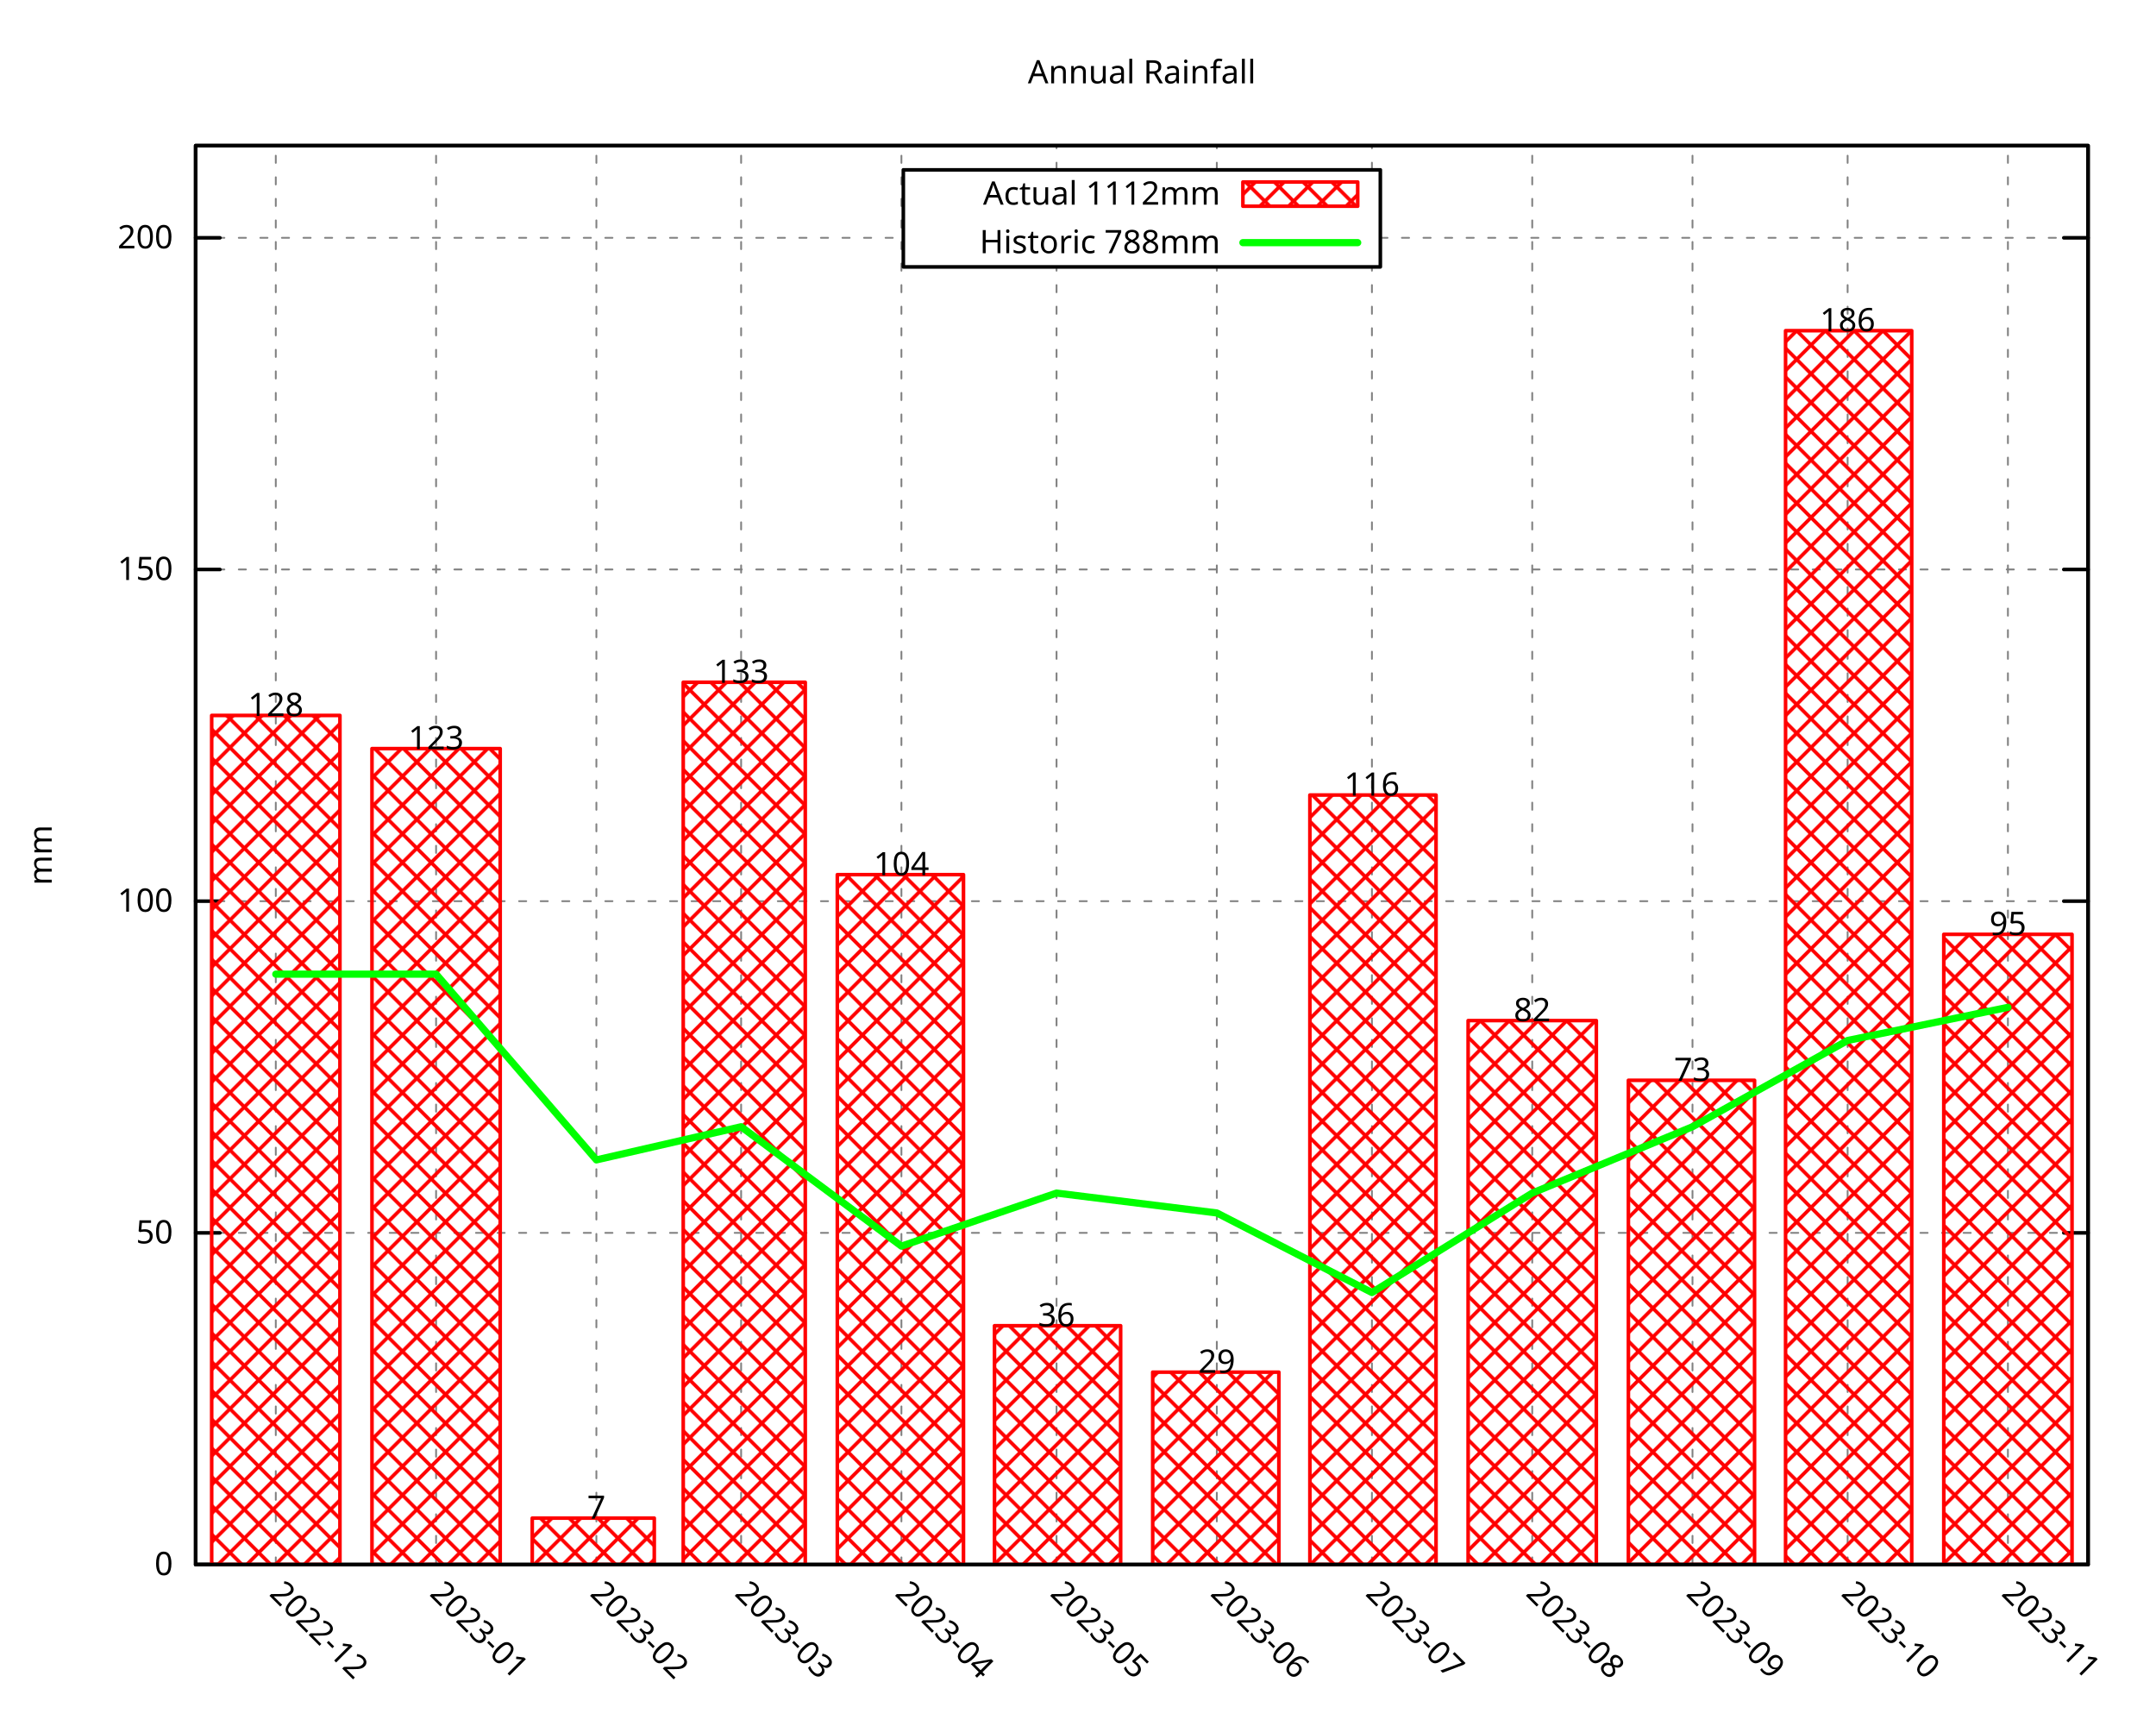
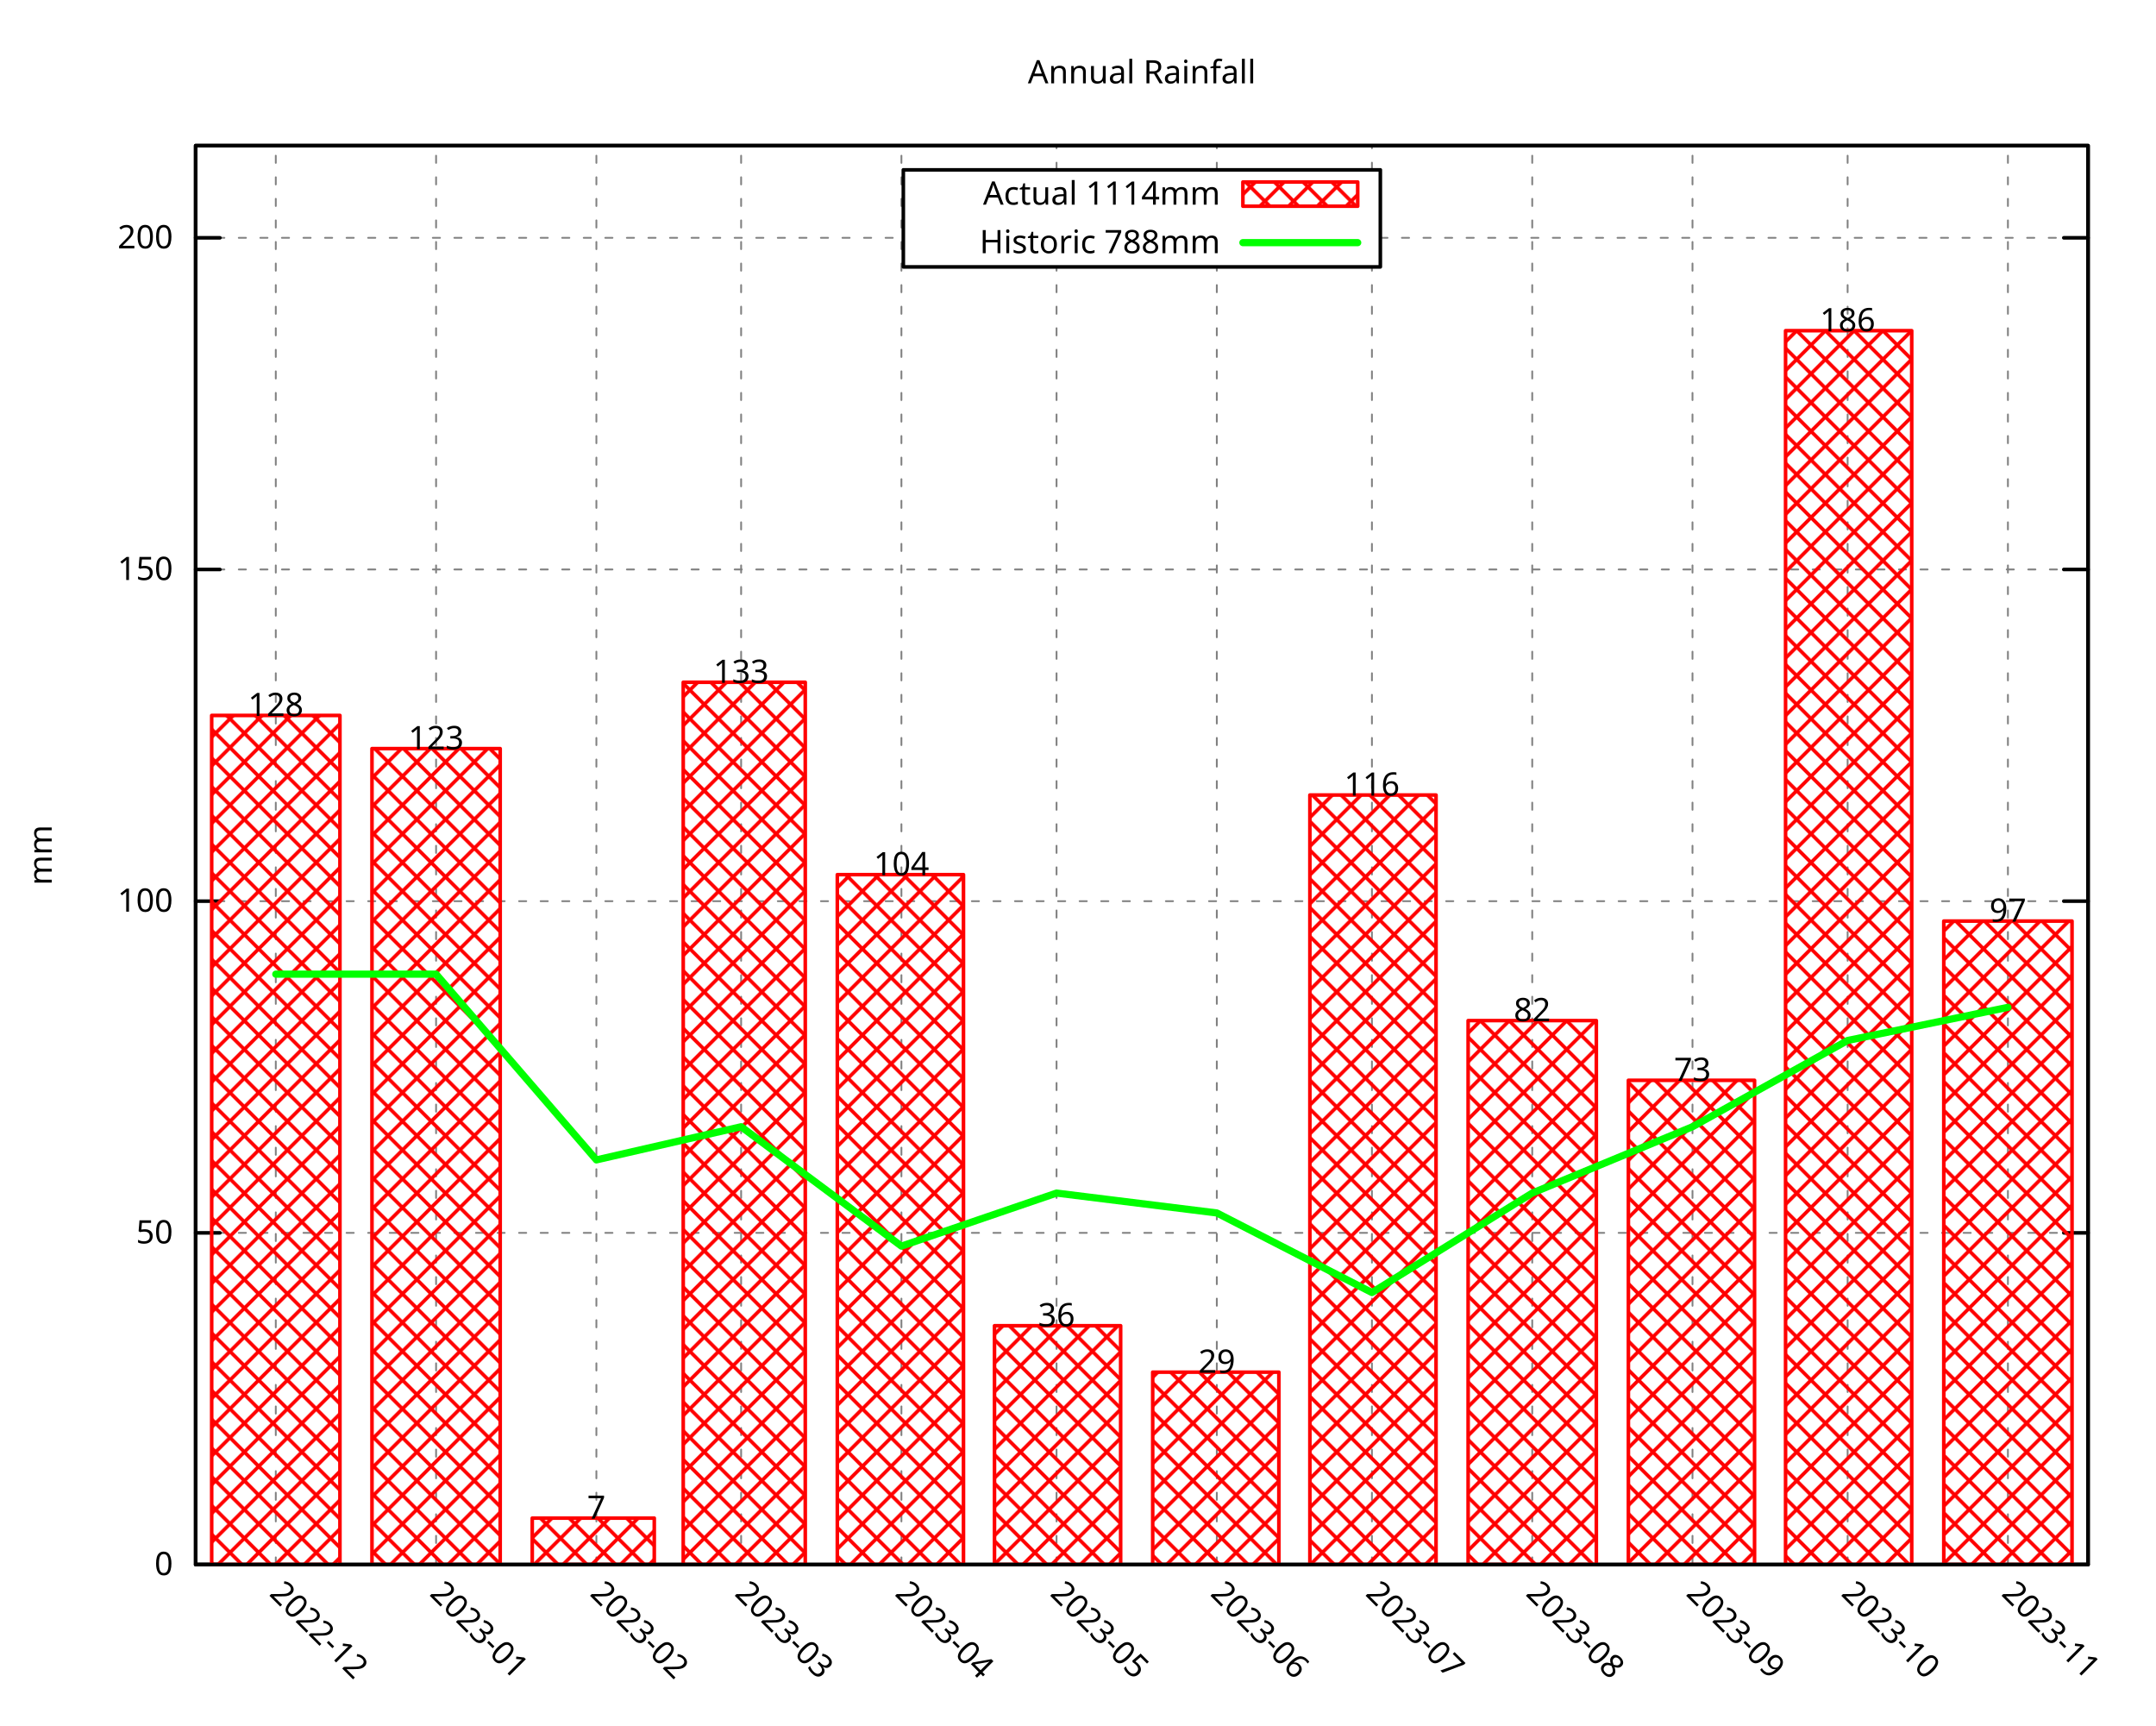
<svg xmlns="http://www.w3.org/2000/svg" xmlns:xlink="http://www.w3.org/1999/xlink" width="600" height="480" viewBox="0 0 600 480">
  <g id="gnuplot_canvas">
    <rect x="0" y="0" width="600" height="480" fill="none" />
    <defs>
      <circle id="gpDot" r="0.5" stroke-width="0.5" stroke="currentColor" />
      <path id="gpPt0" stroke-width="0.296" stroke="currentColor" d="M-1,0 h2 M0,-1 v2" />
      <path id="gpPt1" stroke-width="0.296" stroke="currentColor" d="M-1,-1 L1,1 M1,-1 L-1,1" />
      <path id="gpPt2" stroke-width="0.296" stroke="currentColor" d="M-1,0 L1,0 M0,-1 L0,1 M-1,-1 L1,1 M-1,1 L1,-1" />
      <rect id="gpPt3" stroke-width="0.296" stroke="currentColor" x="-1" y="-1" width="2" height="2" />
      <rect id="gpPt4" stroke-width="0.296" stroke="currentColor" fill="currentColor" x="-1" y="-1" width="2" height="2" />
      <circle id="gpPt5" stroke-width="0.296" stroke="currentColor" cx="0" cy="0" r="1" />
      <use xlink:href="#gpPt5" id="gpPt6" fill="currentColor" stroke="none" />
      <path id="gpPt7" stroke-width="0.296" stroke="currentColor" d="M0,-1.33 L-1.33,0.67 L1.33,0.67 z" />
      <use xlink:href="#gpPt7" id="gpPt8" fill="currentColor" stroke="none" />
      <use xlink:href="#gpPt7" id="gpPt9" stroke="currentColor" transform="rotate(180)" />
      <use xlink:href="#gpPt9" id="gpPt10" fill="currentColor" stroke="none" />
      <use xlink:href="#gpPt3" id="gpPt11" stroke="currentColor" transform="rotate(45)" />
      <use xlink:href="#gpPt11" id="gpPt12" fill="currentColor" stroke="none" />
      <path id="gpPt13" stroke-width="0.296" stroke="currentColor" d="M0,1.330 L1.265,0.411 L0.782,-1.067 L-0.782,-1.076 L-1.265,0.411 z" />
      <use xlink:href="#gpPt13" id="gpPt14" fill="currentColor" stroke="none" />
      <filter id="textbox" filterUnits="objectBoundingBox" x="0" y="0" height="1" width="1">
        <feFlood flood-color="white" flood-opacity="1" result="bgnd" />
        <feComposite in="SourceGraphic" in2="bgnd" operator="atop" />
      </filter>
      <filter id="greybox" filterUnits="objectBoundingBox" x="0" y="0" height="1" width="1">
        <feFlood flood-color="lightgrey" flood-opacity="1" result="grey" />
        <feComposite in="SourceGraphic" in2="grey" operator="atop" />
      </filter>
    </defs>
    <g fill="none" color="white" stroke="currentColor" stroke-width="1.00" stroke-linecap="round" stroke-linejoin="round">
</g>
    <g fill="none" color="black" stroke="currentColor" stroke-width="1.00" stroke-linecap="round" stroke-linejoin="round">
</g>
    <g fill="none" color="black" stroke="black" stroke-width="0.50" stroke-linecap="round" stroke-linejoin="round">
</g>
    <g fill="none" color="gray" stroke="currentColor" stroke-width="0.50" stroke-linecap="round" stroke-linejoin="round">
      <path stroke="gray" stroke-dasharray="2,4" class="gridline" d="M54.45,435.32 L581.09,435.32  " />
    </g>
    <g fill="none" color="gray" stroke="gray" stroke-width="1.00" stroke-linecap="round" stroke-linejoin="round">
</g>
    <g fill="none" color="black" stroke="currentColor" stroke-width="1.00" stroke-linecap="round" stroke-linejoin="round">
      <path stroke="black" d="M54.45,435.32 L61.20,435.32 M581.09,435.32 L574.34,435.32  " />
      <g transform="translate(48.15,438.25)" stroke="none" fill="black" font-family="Droid Sans" font-size="9.00" text-anchor="end">
        <text>
          <tspan font-family="Droid Sans"> 0</tspan>
        </text>
      </g>
    </g>
    <g fill="none" color="black" stroke="currentColor" stroke-width="1.00" stroke-linecap="round" stroke-linejoin="round">
</g>
    <g fill="none" color="black" stroke="black" stroke-width="0.50" stroke-linecap="round" stroke-linejoin="round">
</g>
    <g fill="none" color="gray" stroke="currentColor" stroke-width="0.50" stroke-linecap="round" stroke-linejoin="round">
      <path stroke="gray" stroke-dasharray="2,4" class="gridline" d="M54.45,343.03 L581.09,343.03  " />
    </g>
    <g fill="none" color="gray" stroke="gray" stroke-width="1.00" stroke-linecap="round" stroke-linejoin="round">
</g>
    <g fill="none" color="black" stroke="currentColor" stroke-width="1.00" stroke-linecap="round" stroke-linejoin="round">
      <path stroke="black" d="M54.45,343.03 L61.20,343.03 M581.09,343.03 L574.34,343.03  " />
      <g transform="translate(48.15,345.96)" stroke="none" fill="black" font-family="Droid Sans" font-size="9.00" text-anchor="end">
        <text>
          <tspan font-family="Droid Sans"> 50</tspan>
        </text>
      </g>
    </g>
    <g fill="none" color="black" stroke="currentColor" stroke-width="1.00" stroke-linecap="round" stroke-linejoin="round">
</g>
    <g fill="none" color="black" stroke="black" stroke-width="0.50" stroke-linecap="round" stroke-linejoin="round">
</g>
    <g fill="none" color="gray" stroke="currentColor" stroke-width="0.50" stroke-linecap="round" stroke-linejoin="round">
      <path stroke="gray" stroke-dasharray="2,4" class="gridline" d="M54.45,250.74 L581.09,250.74  " />
    </g>
    <g fill="none" color="gray" stroke="gray" stroke-width="1.00" stroke-linecap="round" stroke-linejoin="round">
</g>
    <g fill="none" color="black" stroke="currentColor" stroke-width="1.00" stroke-linecap="round" stroke-linejoin="round">
      <path stroke="black" d="M54.45,250.74 L61.20,250.74 M581.09,250.74 L574.34,250.74  " />
      <g transform="translate(48.15,253.67)" stroke="none" fill="black" font-family="Droid Sans" font-size="9.00" text-anchor="end">
        <text>
          <tspan font-family="Droid Sans"> 100</tspan>
        </text>
      </g>
    </g>
    <g fill="none" color="black" stroke="currentColor" stroke-width="1.00" stroke-linecap="round" stroke-linejoin="round">
</g>
    <g fill="none" color="black" stroke="black" stroke-width="0.50" stroke-linecap="round" stroke-linejoin="round">
</g>
    <g fill="none" color="gray" stroke="currentColor" stroke-width="0.50" stroke-linecap="round" stroke-linejoin="round">
      <path stroke="gray" stroke-dasharray="2,4" class="gridline" d="M54.45,158.45 L581.09,158.45  " />
    </g>
    <g fill="none" color="gray" stroke="gray" stroke-width="1.00" stroke-linecap="round" stroke-linejoin="round">
</g>
    <g fill="none" color="black" stroke="currentColor" stroke-width="1.00" stroke-linecap="round" stroke-linejoin="round">
      <path stroke="black" d="M54.45,158.45 L61.20,158.45 M581.09,158.45 L574.34,158.45  " />
      <g transform="translate(48.15,161.38)" stroke="none" fill="black" font-family="Droid Sans" font-size="9.00" text-anchor="end">
        <text>
          <tspan font-family="Droid Sans"> 150</tspan>
        </text>
      </g>
    </g>
    <g fill="none" color="black" stroke="currentColor" stroke-width="1.00" stroke-linecap="round" stroke-linejoin="round">
</g>
    <g fill="none" color="black" stroke="black" stroke-width="0.50" stroke-linecap="round" stroke-linejoin="round">
</g>
    <g fill="none" color="gray" stroke="currentColor" stroke-width="0.50" stroke-linecap="round" stroke-linejoin="round">
      <path stroke="gray" stroke-dasharray="2,4" class="gridline" d="M54.45,66.17 L251.39,66.17 M384.14,66.17 L581.09,66.17  " />
    </g>
    <g fill="none" color="gray" stroke="gray" stroke-width="1.00" stroke-linecap="round" stroke-linejoin="round">
</g>
    <g fill="none" color="black" stroke="currentColor" stroke-width="1.00" stroke-linecap="round" stroke-linejoin="round">
      <path stroke="black" d="M54.45,66.17 L61.20,66.17 M581.09,66.17 L574.34,66.17  " />
      <g transform="translate(48.15,69.10)" stroke="none" fill="black" font-family="Droid Sans" font-size="9.00" text-anchor="end">
        <text>
          <tspan font-family="Droid Sans"> 200</tspan>
        </text>
      </g>
    </g>
    <g fill="none" color="black" stroke="currentColor" stroke-width="1.00" stroke-linecap="round" stroke-linejoin="round">
</g>
    <g fill="none" color="black" stroke="black" stroke-width="0.50" stroke-linecap="round" stroke-linejoin="round">
</g>
    <g fill="none" color="gray" stroke="currentColor" stroke-width="0.50" stroke-linecap="round" stroke-linejoin="round">
      <path stroke="gray" stroke-dasharray="2,4" class="gridline" d="M76.75,435.32 L76.75,40.51  " />
    </g>
    <g fill="none" color="gray" stroke="gray" stroke-width="1.00" stroke-linecap="round" stroke-linejoin="round">
</g>
    <g fill="none" color="black" stroke="currentColor" stroke-width="1.00" stroke-linecap="round" stroke-linejoin="round">
      <path stroke="black" d="M76.75,435.32 M76.75,40.51  " />
      <g transform="translate(74.68,443.69) rotate(45)" stroke="none" fill="black" font-family="Droid Sans" font-size="9.00" text-anchor="start">
        <text>
          <tspan font-family="Droid Sans">2022-12</tspan>
        </text>
      </g>
    </g>
    <g fill="none" color="black" stroke="currentColor" stroke-width="1.00" stroke-linecap="round" stroke-linejoin="round">
</g>
    <g fill="none" color="black" stroke="black" stroke-width="0.50" stroke-linecap="round" stroke-linejoin="round">
</g>
    <g fill="none" color="gray" stroke="currentColor" stroke-width="0.50" stroke-linecap="round" stroke-linejoin="round">
      <path stroke="gray" stroke-dasharray="2,4" class="gridline" d="M121.36,435.32 L121.36,40.51  " />
    </g>
    <g fill="none" color="gray" stroke="gray" stroke-width="1.00" stroke-linecap="round" stroke-linejoin="round">
</g>
    <g fill="none" color="black" stroke="currentColor" stroke-width="1.00" stroke-linecap="round" stroke-linejoin="round">
      <path stroke="black" d="M121.36,435.32 M121.36,40.51  " />
      <g transform="translate(119.29,443.69) rotate(45)" stroke="none" fill="black" font-family="Droid Sans" font-size="9.00" text-anchor="start">
        <text>
          <tspan font-family="Droid Sans">2023-01</tspan>
        </text>
      </g>
    </g>
    <g fill="none" color="black" stroke="currentColor" stroke-width="1.00" stroke-linecap="round" stroke-linejoin="round">
</g>
    <g fill="none" color="black" stroke="black" stroke-width="0.50" stroke-linecap="round" stroke-linejoin="round">
</g>
    <g fill="none" color="gray" stroke="currentColor" stroke-width="0.50" stroke-linecap="round" stroke-linejoin="round">
      <path stroke="gray" stroke-dasharray="2,4" class="gridline" d="M165.97,435.32 L165.97,40.51  " />
    </g>
    <g fill="none" color="gray" stroke="gray" stroke-width="1.00" stroke-linecap="round" stroke-linejoin="round">
</g>
    <g fill="none" color="black" stroke="currentColor" stroke-width="1.00" stroke-linecap="round" stroke-linejoin="round">
      <path stroke="black" d="M165.97,435.32 M165.97,40.51  " />
      <g transform="translate(163.90,443.69) rotate(45)" stroke="none" fill="black" font-family="Droid Sans" font-size="9.00" text-anchor="start">
        <text>
          <tspan font-family="Droid Sans">2023-02</tspan>
        </text>
      </g>
    </g>
    <g fill="none" color="black" stroke="currentColor" stroke-width="1.00" stroke-linecap="round" stroke-linejoin="round">
</g>
    <g fill="none" color="black" stroke="black" stroke-width="0.50" stroke-linecap="round" stroke-linejoin="round">
</g>
    <g fill="none" color="gray" stroke="currentColor" stroke-width="0.50" stroke-linecap="round" stroke-linejoin="round">
      <path stroke="gray" stroke-dasharray="2,4" class="gridline" d="M206.25,435.32 L206.25,40.51  " />
    </g>
    <g fill="none" color="gray" stroke="gray" stroke-width="1.00" stroke-linecap="round" stroke-linejoin="round">
</g>
    <g fill="none" color="black" stroke="currentColor" stroke-width="1.00" stroke-linecap="round" stroke-linejoin="round">
      <path stroke="black" d="M206.25,435.32 M206.25,40.51  " />
      <g transform="translate(204.18,443.69) rotate(45)" stroke="none" fill="black" font-family="Droid Sans" font-size="9.00" text-anchor="start">
        <text>
          <tspan font-family="Droid Sans">2023-03</tspan>
        </text>
      </g>
    </g>
    <g fill="none" color="black" stroke="currentColor" stroke-width="1.00" stroke-linecap="round" stroke-linejoin="round">
</g>
    <g fill="none" color="black" stroke="black" stroke-width="0.50" stroke-linecap="round" stroke-linejoin="round">
</g>
    <g fill="none" color="gray" stroke="currentColor" stroke-width="0.50" stroke-linecap="round" stroke-linejoin="round">
      <path stroke="gray" stroke-dasharray="2,4" class="gridline" d="M250.86,435.32 L250.86,40.51  " />
    </g>
    <g fill="none" color="gray" stroke="gray" stroke-width="1.00" stroke-linecap="round" stroke-linejoin="round">
</g>
    <g fill="none" color="black" stroke="currentColor" stroke-width="1.00" stroke-linecap="round" stroke-linejoin="round">
      <path stroke="black" d="M250.86,435.32 M250.86,40.51  " />
      <g transform="translate(248.79,443.69) rotate(45)" stroke="none" fill="black" font-family="Droid Sans" font-size="9.00" text-anchor="start">
        <text>
          <tspan font-family="Droid Sans">2023-04</tspan>
        </text>
      </g>
    </g>
    <g fill="none" color="black" stroke="currentColor" stroke-width="1.00" stroke-linecap="round" stroke-linejoin="round">
</g>
    <g fill="none" color="black" stroke="black" stroke-width="0.50" stroke-linecap="round" stroke-linejoin="round">
</g>
    <g fill="none" color="gray" stroke="currentColor" stroke-width="0.50" stroke-linecap="round" stroke-linejoin="round">
      <path stroke="gray" stroke-dasharray="2,4" class="gridline" d="M294.03,435.32 L294.03,74.26 M294.03,47.26 L294.03,40.51  " />
    </g>
    <g fill="none" color="gray" stroke="gray" stroke-width="1.00" stroke-linecap="round" stroke-linejoin="round">
</g>
    <g fill="none" color="black" stroke="currentColor" stroke-width="1.00" stroke-linecap="round" stroke-linejoin="round">
      <path stroke="black" d="M294.03,435.32 M294.03,40.51  " />
      <g transform="translate(291.96,443.69) rotate(45)" stroke="none" fill="black" font-family="Droid Sans" font-size="9.00" text-anchor="start">
        <text>
          <tspan font-family="Droid Sans">2023-05</tspan>
        </text>
      </g>
    </g>
    <g fill="none" color="black" stroke="currentColor" stroke-width="1.00" stroke-linecap="round" stroke-linejoin="round">
</g>
    <g fill="none" color="black" stroke="black" stroke-width="0.50" stroke-linecap="round" stroke-linejoin="round">
</g>
    <g fill="none" color="gray" stroke="currentColor" stroke-width="0.50" stroke-linecap="round" stroke-linejoin="round">
      <path stroke="gray" stroke-dasharray="2,4" class="gridline" d="M338.63,435.32 L338.63,74.26 M338.63,47.26 L338.63,40.51  " />
    </g>
    <g fill="none" color="gray" stroke="gray" stroke-width="1.00" stroke-linecap="round" stroke-linejoin="round">
</g>
    <g fill="none" color="black" stroke="currentColor" stroke-width="1.00" stroke-linecap="round" stroke-linejoin="round">
      <path stroke="black" d="M338.63,435.32 M338.63,40.51  " />
      <g transform="translate(336.56,443.69) rotate(45)" stroke="none" fill="black" font-family="Droid Sans" font-size="9.00" text-anchor="start">
        <text>
          <tspan font-family="Droid Sans">2023-06</tspan>
        </text>
      </g>
    </g>
    <g fill="none" color="black" stroke="currentColor" stroke-width="1.00" stroke-linecap="round" stroke-linejoin="round">
</g>
    <g fill="none" color="black" stroke="black" stroke-width="0.50" stroke-linecap="round" stroke-linejoin="round">
</g>
    <g fill="none" color="gray" stroke="currentColor" stroke-width="0.50" stroke-linecap="round" stroke-linejoin="round">
      <path stroke="gray" stroke-dasharray="2,4" class="gridline" d="M381.80,435.32 L381.80,74.26 M381.80,47.26 L381.80,40.51  " />
    </g>
    <g fill="none" color="gray" stroke="gray" stroke-width="1.00" stroke-linecap="round" stroke-linejoin="round">
</g>
    <g fill="none" color="black" stroke="currentColor" stroke-width="1.00" stroke-linecap="round" stroke-linejoin="round">
      <path stroke="black" d="M381.80,435.32 M381.80,40.51  " />
      <g transform="translate(379.73,443.69) rotate(45)" stroke="none" fill="black" font-family="Droid Sans" font-size="9.00" text-anchor="start">
        <text>
          <tspan font-family="Droid Sans">2023-07</tspan>
        </text>
      </g>
    </g>
    <g fill="none" color="black" stroke="currentColor" stroke-width="1.00" stroke-linecap="round" stroke-linejoin="round">
</g>
    <g fill="none" color="black" stroke="black" stroke-width="0.50" stroke-linecap="round" stroke-linejoin="round">
</g>
    <g fill="none" color="gray" stroke="currentColor" stroke-width="0.50" stroke-linecap="round" stroke-linejoin="round">
      <path stroke="gray" stroke-dasharray="2,4" class="gridline" d="M426.41,435.32 L426.41,40.51  " />
    </g>
    <g fill="none" color="gray" stroke="gray" stroke-width="1.00" stroke-linecap="round" stroke-linejoin="round">
</g>
    <g fill="none" color="black" stroke="currentColor" stroke-width="1.00" stroke-linecap="round" stroke-linejoin="round">
      <path stroke="black" d="M426.41,435.32 M426.41,40.51  " />
      <g transform="translate(424.34,443.69) rotate(45)" stroke="none" fill="black" font-family="Droid Sans" font-size="9.00" text-anchor="start">
        <text>
          <tspan font-family="Droid Sans">2023-08</tspan>
        </text>
      </g>
    </g>
    <g fill="none" color="black" stroke="currentColor" stroke-width="1.00" stroke-linecap="round" stroke-linejoin="round">
</g>
    <g fill="none" color="black" stroke="black" stroke-width="0.50" stroke-linecap="round" stroke-linejoin="round">
</g>
    <g fill="none" color="gray" stroke="currentColor" stroke-width="0.50" stroke-linecap="round" stroke-linejoin="round">
      <path stroke="gray" stroke-dasharray="2,4" class="gridline" d="M471.01,435.32 L471.01,40.51  " />
    </g>
    <g fill="none" color="gray" stroke="gray" stroke-width="1.00" stroke-linecap="round" stroke-linejoin="round">
</g>
    <g fill="none" color="black" stroke="currentColor" stroke-width="1.00" stroke-linecap="round" stroke-linejoin="round">
      <path stroke="black" d="M471.01,435.32 M471.01,40.51  " />
      <g transform="translate(468.94,443.69) rotate(45)" stroke="none" fill="black" font-family="Droid Sans" font-size="9.00" text-anchor="start">
        <text>
          <tspan font-family="Droid Sans">2023-09</tspan>
        </text>
      </g>
    </g>
    <g fill="none" color="black" stroke="currentColor" stroke-width="1.00" stroke-linecap="round" stroke-linejoin="round">
</g>
    <g fill="none" color="black" stroke="black" stroke-width="0.50" stroke-linecap="round" stroke-linejoin="round">
</g>
    <g fill="none" color="gray" stroke="currentColor" stroke-width="0.50" stroke-linecap="round" stroke-linejoin="round">
      <path stroke="gray" stroke-dasharray="2,4" class="gridline" d="M514.18,435.32 L514.18,40.51  " />
    </g>
    <g fill="none" color="gray" stroke="gray" stroke-width="1.00" stroke-linecap="round" stroke-linejoin="round">
</g>
    <g fill="none" color="black" stroke="currentColor" stroke-width="1.00" stroke-linecap="round" stroke-linejoin="round">
      <path stroke="black" d="M514.18,435.32 M514.18,40.51  " />
      <g transform="translate(512.11,443.69) rotate(45)" stroke="none" fill="black" font-family="Droid Sans" font-size="9.00" text-anchor="start">
        <text>
          <tspan font-family="Droid Sans">2023-10</tspan>
        </text>
      </g>
    </g>
    <g fill="none" color="black" stroke="currentColor" stroke-width="1.00" stroke-linecap="round" stroke-linejoin="round">
</g>
    <g fill="none" color="black" stroke="black" stroke-width="0.50" stroke-linecap="round" stroke-linejoin="round">
</g>
    <g fill="none" color="gray" stroke="currentColor" stroke-width="0.50" stroke-linecap="round" stroke-linejoin="round">
      <path stroke="gray" stroke-dasharray="2,4" class="gridline" d="M558.79,435.32 L558.79,40.51  " />
    </g>
    <g fill="none" color="gray" stroke="gray" stroke-width="1.00" stroke-linecap="round" stroke-linejoin="round">
</g>
    <g fill="none" color="black" stroke="currentColor" stroke-width="1.00" stroke-linecap="round" stroke-linejoin="round">
      <path stroke="black" d="M558.79,435.32 M558.79,40.51  " />
      <g transform="translate(556.72,443.69) rotate(45)" stroke="none" fill="black" font-family="Droid Sans" font-size="9.00" text-anchor="start">
        <text>
          <tspan font-family="Droid Sans">2023-11</tspan>
        </text>
      </g>
    </g>
    <g fill="none" color="black" stroke="currentColor" stroke-width="1.00" stroke-linecap="round" stroke-linejoin="round">
</g>
    <g fill="none" color="black" stroke="currentColor" stroke-width="1.00" stroke-linecap="round" stroke-linejoin="round">
      <path stroke="black" d="M54.45,40.51 L54.45,435.32 L581.09,435.32 L581.09,40.51 L54.45,40.51 Z  " />
    </g>
    <g fill="none" color="black" stroke="currentColor" stroke-width="1.00" stroke-linecap="round" stroke-linejoin="round">
      <g transform="translate(14.39,237.92) rotate(270)" stroke="none" fill="black" font-family="Droid Sans" font-size="9.00" text-anchor="middle">
        <text>
          <tspan font-family="Droid Sans">mm</tspan>
        </text>
      </g>
    </g>
    <g fill="none" color="black" stroke="currentColor" stroke-width="1.00" stroke-linecap="round" stroke-linejoin="round">
</g>
    <g fill="none" color="black" stroke="currentColor" stroke-width="1.00" stroke-linecap="round" stroke-linejoin="round">
      <path stroke="black" d="M251.39,74.26 L251.39,47.26 L384.14,47.26 L384.14,74.26 L251.39,74.26 Z  " />
    </g>
    <g id="gnuplot_plot_1">
      <g fill="none" color="black" stroke="currentColor" stroke-width="1.00" stroke-linecap="round" stroke-linejoin="round">
        <g transform="translate(339.59,56.94)" stroke="none" fill="black" font-family="Droid Sans" font-size="9.00" text-anchor="end">
          <text>
-             <tspan font-family="Droid Sans">Actual 1112mm</tspan>
+             <tspan font-family="Droid Sans">Actual 1114mm</tspan>
          </text>
        </g>
      </g>
      <g fill="none" color="black" stroke="currentColor" stroke-width="1.00" stroke-linecap="round" stroke-linejoin="round">
        <defs>
          <pattern id="gpPat1" patternUnits="userSpaceOnUse" x="0" y="0" width="8" height="8">
            <path style="fill:none; stroke:rgb(255,0,0)" d="M0,0 L8,8 M0,8 L8,0" />
          </pattern>
        </defs>
        <g stroke="none" shape-rendering="crispEdges">
          <polygon fill="url(#gpPat1)" points="345.89,57.38 377.84,57.38 377.84,50.63 345.89,50.63 " />
        </g>
        <path stroke="rgb(255,   0,   0)" d="M345.89,57.38 L377.84,57.38 L377.84,50.64 L345.89,50.64 L345.89,57.38 Z  " />
      </g>
      <g fill="none" color="black" stroke="currentColor" stroke-width="1.00" stroke-linecap="round" stroke-linejoin="round">
        <defs>
          <pattern id="gpPat2" patternUnits="userSpaceOnUse" x="0" y="0" width="8" height="8">
            <path style="fill:none; stroke:rgb(255,0,0)" d="M0,0 L8,8 M0,8 L8,0" />
          </pattern>
        </defs>
        <g stroke="none" shape-rendering="crispEdges">
          <polygon fill="url(#gpPat2)" points="58.91,435.32 94.61,435.32 94.61,199.05 58.91,199.05 " />
        </g>
        <path stroke="rgb(255,   0,   0)" d="M58.91,435.32 L58.91,199.06 L94.60,199.06 L94.60,435.32 L58.91,435.32 Z  " />
        <g stroke="none" shape-rendering="crispEdges">
          <polygon fill="url(#gpPat2)" points="103.52,435.32 139.21,435.32 139.21,208.28 103.52,208.28 " />
        </g>
        <path stroke="rgb(255,   0,   0)" d="M103.52,435.32 L103.52,208.29 L139.20,208.29 L139.20,435.32 L103.52,435.32 Z  " />
        <g stroke="none" shape-rendering="crispEdges">
          <polygon fill="url(#gpPat2)" points="148.12,435.32 182.09,435.32 182.09,422.39 148.12,422.39 " />
        </g>
        <path stroke="rgb(255,   0,   0)" d="M148.12,435.32 L148.12,422.40 L182.08,422.40 L182.08,435.32 L148.12,435.32 Z  " />
        <g stroke="none" shape-rendering="crispEdges">
          <polygon fill="url(#gpPat2)" points="190.14,435.32 224.11,435.32 224.11,189.82 190.14,189.82 " />
        </g>
        <path stroke="rgb(255,   0,   0)" d="M190.14,435.32 L190.14,189.83 L224.10,189.83 L224.10,435.32 L190.14,435.32 Z  " />
        <g stroke="none" shape-rendering="crispEdges">
          <polygon fill="url(#gpPat2)" points="233.02,435.32 268.14,435.32 268.14,243.35 233.02,243.35 " />
        </g>
        <path stroke="rgb(255,   0,   0)" d="M233.02,435.32 L233.02,243.36 L268.13,243.36 L268.13,435.32 L233.02,435.32 Z  " />
        <g stroke="none" shape-rendering="crispEdges">
          <polygon fill="url(#gpPat2)" points="276.76,435.32 311.88,435.32 311.88,368.86 276.76,368.86 " />
        </g>
        <path stroke="rgb(255,   0,   0)" d="M276.76,435.32 L276.76,368.87 L311.87,368.87 L311.87,435.32 L276.76,435.32 Z  " />
        <g stroke="none" shape-rendering="crispEdges">
          <polygon fill="url(#gpPat2)" points="320.79,435.32 355.91,435.32 355.91,381.78 320.79,381.78 " />
        </g>
        <path stroke="rgb(255,   0,   0)" d="M320.79,435.32 L320.79,381.79 L355.90,381.79 L355.90,435.32 L320.79,435.32 Z  " />
        <g stroke="none" shape-rendering="crispEdges">
          <polygon fill="url(#gpPat2)" points="364.53,435.32 399.65,435.32 399.65,221.20 364.53,221.20 " />
        </g>
        <path stroke="rgb(255,   0,   0)" d="M364.53,435.32 L364.53,221.21 L399.64,221.21 L399.64,435.32 L364.53,435.32 Z  " />
        <g stroke="none" shape-rendering="crispEdges">
          <polygon fill="url(#gpPat2)" points="408.57,435.32 444.26,435.32 444.26,283.96 408.57,283.96 " />
        </g>
        <path stroke="rgb(255,   0,   0)" d="M408.57,435.32 L408.57,283.97 L444.25,283.97 L444.25,435.32 L408.57,435.32 Z  " />
        <g stroke="none" shape-rendering="crispEdges">
          <polygon fill="url(#gpPat2)" points="453.17,435.32 488.29,435.32 488.29,300.57 453.17,300.57 " />
        </g>
        <path stroke="rgb(255,   0,   0)" d="M453.17,435.32 L453.17,300.58 L488.28,300.58 L488.28,435.32 L453.17,435.32 Z  " />
        <g stroke="none" shape-rendering="crispEdges">
          <polygon fill="url(#gpPat2)" points="496.91,435.32 532.03,435.32 532.03,92.00 496.91,92.00 " />
        </g>
        <path stroke="rgb(255,   0,   0)" d="M496.91,435.32 L496.91,92.01 L532.02,92.01 L532.02,435.32 L496.91,435.32 Z  " />
        <g stroke="none" shape-rendering="crispEdges">
-           <polygon fill="url(#gpPat2)" points="540.94,435.32 576.64,435.32 576.64,259.96 540.94,259.96 " />
-         </g>
-         <path stroke="rgb(255,   0,   0)" d="M540.94,435.32 L540.94,259.97 L576.63,259.97 L576.63,435.32 L540.94,435.32 Z  " />
+           <polygon fill="url(#gpPat2)" points="540.94,435.32 576.64,435.32 576.64,256.27 540.94,256.27 " />
+         </g>
+         <path stroke="rgb(255,   0,   0)" d="M540.94,435.32 L540.94,256.28 L576.63,256.28 L576.63,435.32 L540.94,435.32 Z  " />
      </g>
    </g>
    <g id="gnuplot_plot_2" fill="none">
      <g fill="none" color="black" stroke="currentColor" stroke-width="1.00" stroke-linecap="round" stroke-linejoin="round">
        <g transform="translate(76.75,199.22)" stroke="none" fill="black" font-family="Droid Sans" font-size="9.00" text-anchor="middle">
          <text>
            <tspan font-family="Droid Sans">128</tspan>
          </text>
        </g>
        <g transform="translate(121.36,208.45)" stroke="none" fill="black" font-family="Droid Sans" font-size="9.00" text-anchor="middle">
          <text>
            <tspan font-family="Droid Sans">123</tspan>
          </text>
        </g>
        <g transform="translate(165.97,422.56)" stroke="none" fill="black" font-family="Droid Sans" font-size="9.00" text-anchor="middle">
          <text>
            <tspan font-family="Droid Sans">7</tspan>
          </text>
        </g>
        <g transform="translate(206.25,189.99)" stroke="none" fill="black" font-family="Droid Sans" font-size="9.00" text-anchor="middle">
          <text>
            <tspan font-family="Droid Sans">133</tspan>
          </text>
        </g>
        <g transform="translate(250.86,243.52)" stroke="none" fill="black" font-family="Droid Sans" font-size="9.00" text-anchor="middle">
          <text>
            <tspan font-family="Droid Sans">104</tspan>
          </text>
        </g>
        <g transform="translate(294.03,369.03)" stroke="none" fill="black" font-family="Droid Sans" font-size="9.00" text-anchor="middle">
          <text>
            <tspan font-family="Droid Sans">36</tspan>
          </text>
        </g>
        <g transform="translate(338.63,381.95)" stroke="none" fill="black" font-family="Droid Sans" font-size="9.00" text-anchor="middle">
          <text>
            <tspan font-family="Droid Sans">29</tspan>
          </text>
        </g>
        <g transform="translate(381.80,221.37)" stroke="none" fill="black" font-family="Droid Sans" font-size="9.00" text-anchor="middle">
          <text>
            <tspan font-family="Droid Sans">116</tspan>
          </text>
        </g>
        <g transform="translate(426.41,284.13)" stroke="none" fill="black" font-family="Droid Sans" font-size="9.00" text-anchor="middle">
          <text>
            <tspan font-family="Droid Sans">82</tspan>
          </text>
        </g>
        <g transform="translate(471.01,300.74)" stroke="none" fill="black" font-family="Droid Sans" font-size="9.00" text-anchor="middle">
          <text>
            <tspan font-family="Droid Sans">73</tspan>
          </text>
        </g>
        <g transform="translate(514.18,92.17)" stroke="none" fill="black" font-family="Droid Sans" font-size="9.00" text-anchor="middle">
          <text>
            <tspan font-family="Droid Sans">186</tspan>
          </text>
        </g>
-         <g transform="translate(558.79,260.13)" stroke="none" fill="black" font-family="Droid Sans" font-size="9.00" text-anchor="middle">
-           <text>
-             <tspan font-family="Droid Sans">95</tspan>
+         <g transform="translate(558.79,256.44)" stroke="none" fill="black" font-family="Droid Sans" font-size="9.00" text-anchor="middle">
+           <text>
+             <tspan font-family="Droid Sans">97</tspan>
          </text>
        </g>
      </g>
    </g>
    <g id="gnuplot_plot_3">
      <g fill="none" color="white" stroke="black" stroke-width="2.00" stroke-linecap="round" stroke-linejoin="round">
</g>
      <g fill="none" color="black" stroke="currentColor" stroke-width="2.00" stroke-linecap="round" stroke-linejoin="round">
        <g transform="translate(339.59,70.44)" stroke="none" fill="black" font-family="Droid Sans" font-size="9.00" text-anchor="end">
          <text>
            <tspan font-family="Droid Sans">Historic 788mm</tspan>
          </text>
        </g>
      </g>
      <g fill="none" color="black" stroke="currentColor" stroke-width="2.00" stroke-linecap="round" stroke-linejoin="round">
        <path stroke="rgb(  0, 255,   0)" d="M345.89,67.51 L377.84,67.51 M76.75,271.05 L121.36,271.05 L165.97,322.73 L206.25,313.50 L250.86,346.72 L294.03,331.96   L338.63,337.49 L381.80,359.64 L426.41,331.96 L471.01,313.50 L514.18,289.50 L558.79,280.28  " />
      </g>
    </g>
    <g fill="none" color="black" stroke="currentColor" stroke-width="2.00" stroke-linecap="round" stroke-linejoin="round">
</g>
    <g fill="none" color="black" stroke="black" stroke-width="1.00" stroke-linecap="round" stroke-linejoin="round">
</g>
    <g fill="none" color="black" stroke="currentColor" stroke-width="1.00" stroke-linecap="round" stroke-linejoin="round">
      <path stroke="black" d="M54.45,40.51 L54.45,435.32 L581.09,435.32 L581.09,40.51 L54.45,40.51 Z  " />
    </g>
    <g fill="none" color="black" stroke="currentColor" stroke-width="1.00" stroke-linecap="round" stroke-linejoin="round">
      <g transform="translate(317.77,23.19)" stroke="none" fill="black" font-family="Droid Sans" font-size="9.00" text-anchor="middle">
        <text>
          <tspan font-family="Droid Sans">Annual Rainfall</tspan>
        </text>
      </g>
    </g>
    <g fill="none" color="black" stroke="currentColor" stroke-width="1.00" stroke-linecap="round" stroke-linejoin="round">
</g>
  </g>
</svg>
